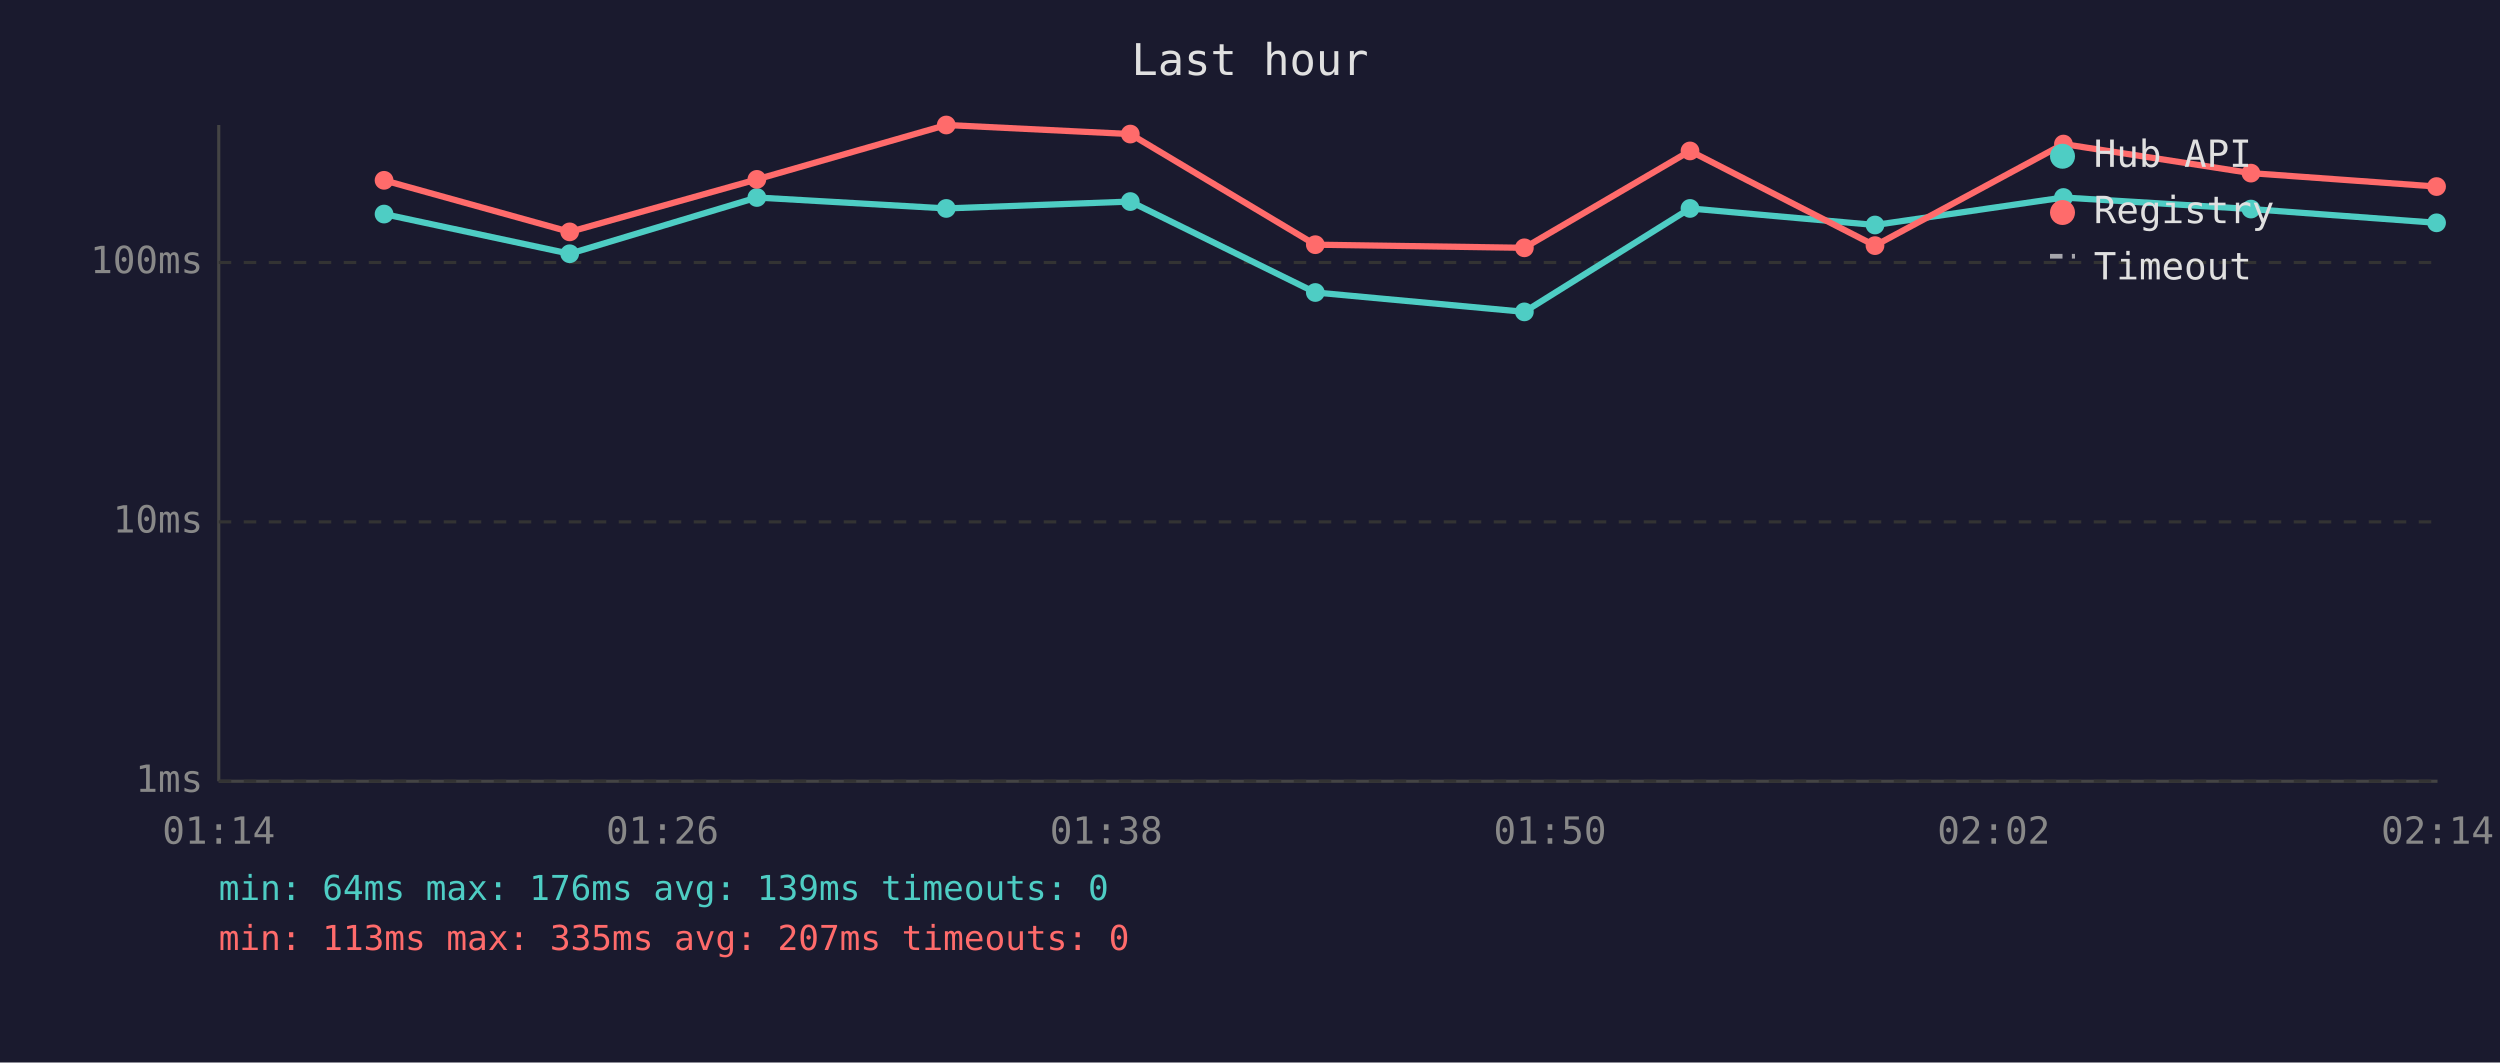
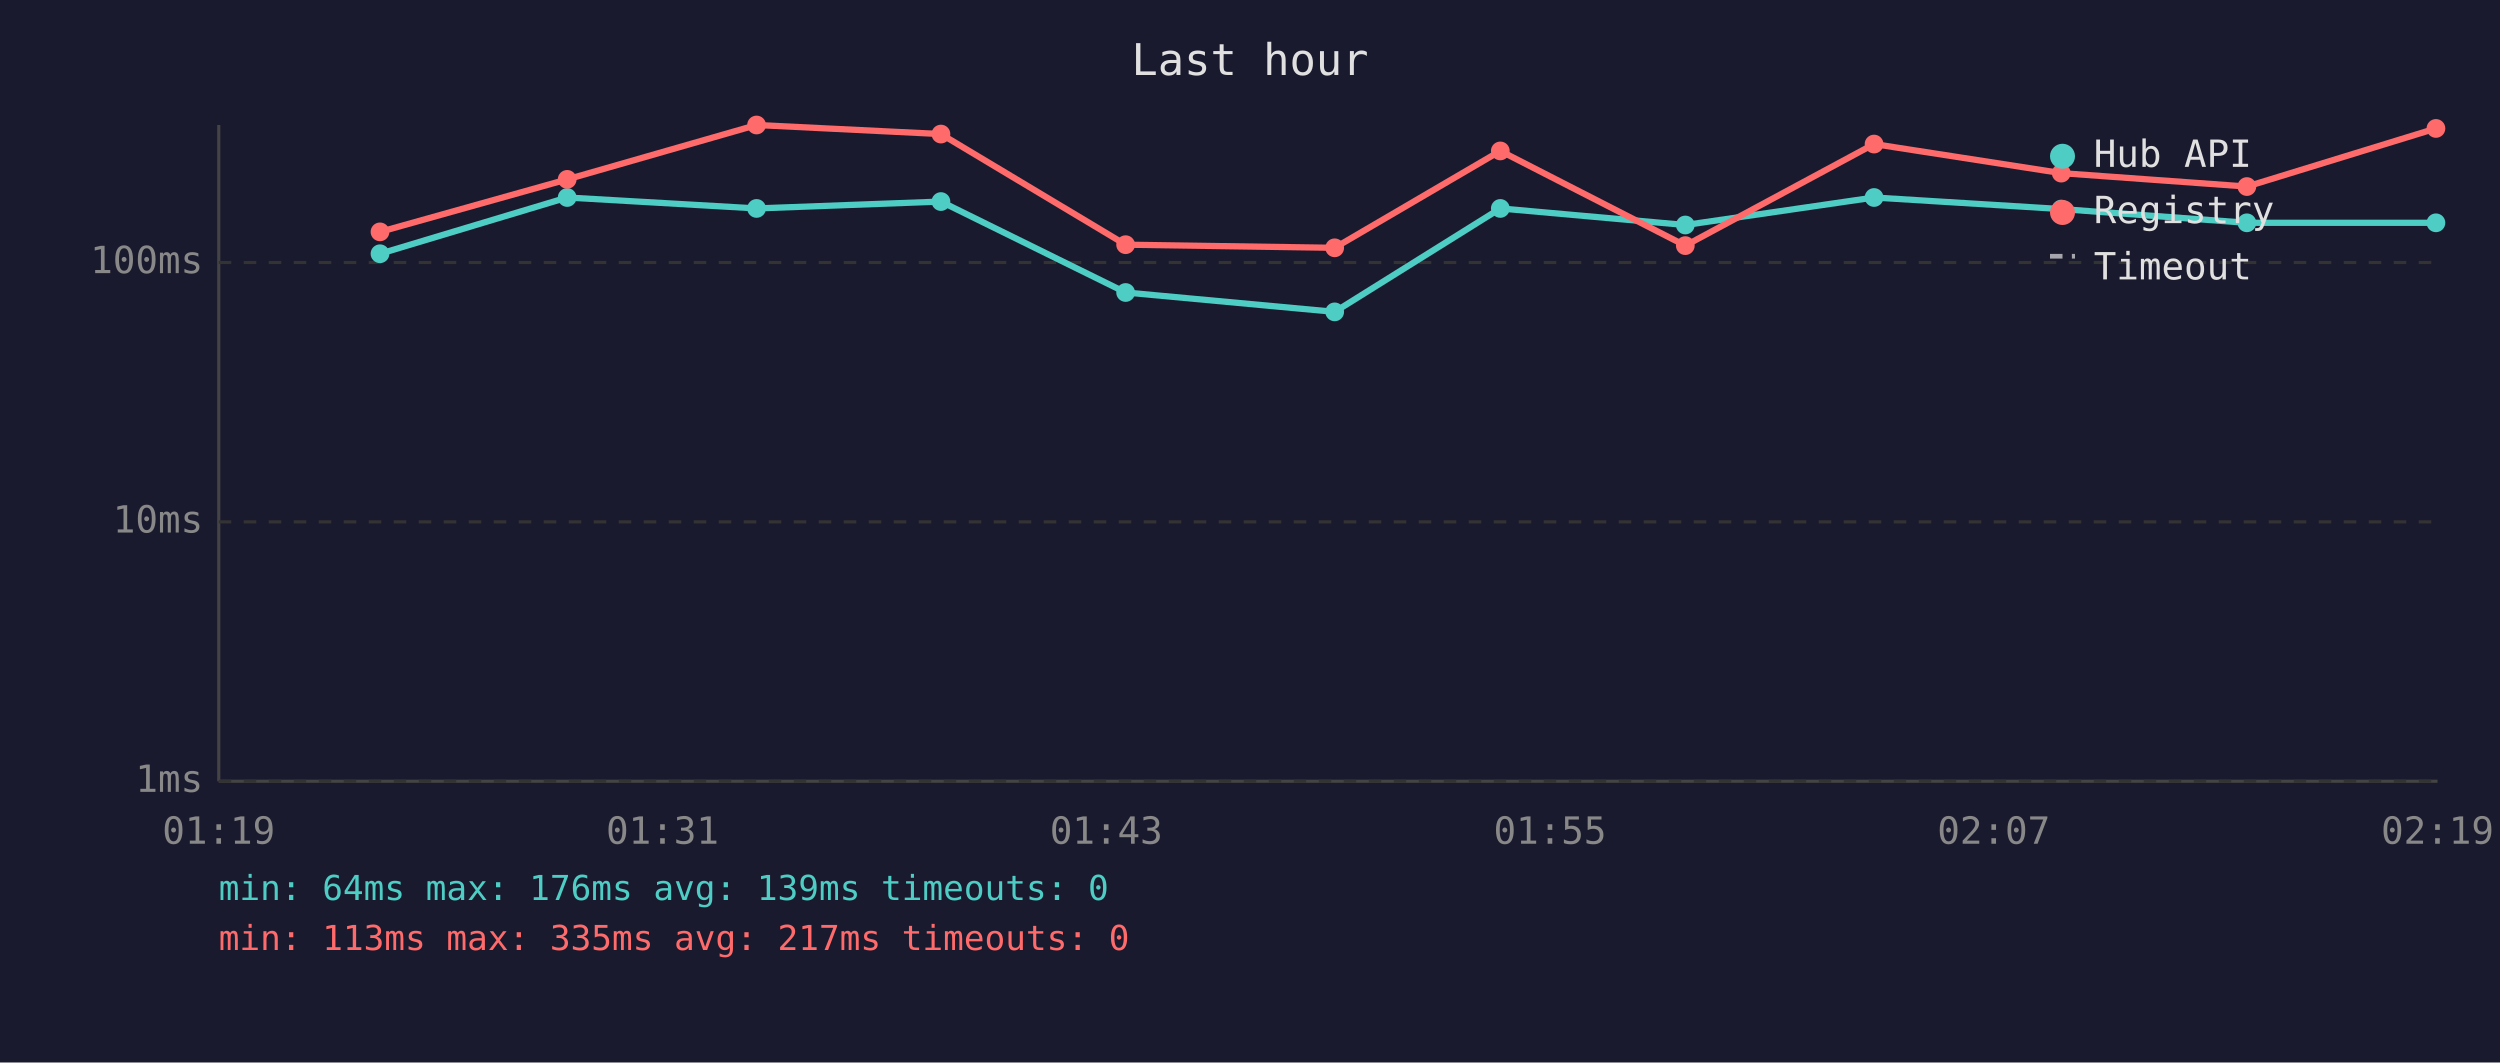
<svg xmlns="http://www.w3.org/2000/svg" viewBox="0 0 800 340" font-family="monospace" font-size="12">
  <rect width="800" height="340" fill="#1a1a2e" />
  <text x="400" y="24" fill="#e0e0e0" font-size="14" text-anchor="middle">Last hour</text>
  <line x1="70" y1="40" x2="70" y2="250" stroke="#444" stroke-width="1" />
  <line x1="70" y1="250" x2="780" y2="250" stroke="#444" stroke-width="1" />
  <line x1="70" y1="250" x2="780" y2="250" stroke="#333" stroke-width="1" stroke-dasharray="4" />
  <text x="65" y="250" fill="#888" text-anchor="end" dominant-baseline="middle">1ms</text>
  <line x1="70" y1="167" x2="780" y2="167" stroke="#333" stroke-width="1" stroke-dasharray="4" />
  <text x="65" y="167" fill="#888" text-anchor="end" dominant-baseline="middle">10ms</text>
  <line x1="70" y1="84" x2="780" y2="84" stroke="#333" stroke-width="1" stroke-dasharray="4" />
  <text x="65" y="84" fill="#888" text-anchor="end" dominant-baseline="middle">100ms</text>
-   <text x="70" y="270" fill="#888" text-anchor="middle">01:14</text>
-   <text x="212" y="270" fill="#888" text-anchor="middle">01:26</text>
-   <text x="354" y="270" fill="#888" text-anchor="middle">01:38</text>
-   <text x="496" y="270" fill="#888" text-anchor="middle">01:50</text>
-   <text x="638" y="270" fill="#888" text-anchor="middle">02:02</text>
-   <text x="780" y="270" fill="#888" text-anchor="middle">02:14</text>
-   <polyline points="122.9,68.5 182.3,81.2 242.2,63.2 302.8,66.7 361.7,64.5 420.9,93.6 487.8,99.8 540.8,66.7 600.0,72.0 660.3,63.2 720.3,66.9 779.7,71.3" fill="none" stroke="#4ecdc4" stroke-width="2" opacity="1" />
-   <circle cx="122.9" cy="68.5" r="3" fill="#4ecdc4" />
-   <circle cx="182.3" cy="81.2" r="3" fill="#4ecdc4" />
-   <circle cx="242.2" cy="63.2" r="3" fill="#4ecdc4" />
-   <circle cx="302.8" cy="66.7" r="3" fill="#4ecdc4" />
-   <circle cx="361.7" cy="64.5" r="3" fill="#4ecdc4" />
-   <circle cx="420.9" cy="93.6" r="3" fill="#4ecdc4" />
-   <circle cx="487.8" cy="99.8" r="3" fill="#4ecdc4" />
-   <circle cx="540.8" cy="66.7" r="3" fill="#4ecdc4" />
-   <circle cx="600.0" cy="72.0" r="3" fill="#4ecdc4" />
-   <circle cx="660.3" cy="63.2" r="3" fill="#4ecdc4" />
-   <circle cx="720.3" cy="66.9" r="3" fill="#4ecdc4" />
-   <circle cx="779.7" cy="71.3" r="3" fill="#4ecdc4" />
-   <polyline points="122.9,57.7 182.3,74.2 242.2,57.4 302.8,40.0 361.7,42.9 420.9,78.3 487.8,79.3 540.8,48.3 600.0,78.6 660.3,46.1 720.3,55.4 779.7,59.7" fill="none" stroke="#ff6b6b" stroke-width="2" opacity="1" />
-   <circle cx="122.9" cy="57.7" r="3" fill="#ff6b6b" />
-   <circle cx="182.3" cy="74.2" r="3" fill="#ff6b6b" />
-   <circle cx="242.2" cy="57.4" r="3" fill="#ff6b6b" />
-   <circle cx="302.8" cy="40.0" r="3" fill="#ff6b6b" />
-   <circle cx="361.7" cy="42.9" r="3" fill="#ff6b6b" />
-   <circle cx="420.9" cy="78.3" r="3" fill="#ff6b6b" />
-   <circle cx="487.8" cy="79.3" r="3" fill="#ff6b6b" />
-   <circle cx="540.8" cy="48.3" r="3" fill="#ff6b6b" />
-   <circle cx="600.0" cy="78.6" r="3" fill="#ff6b6b" />
-   <circle cx="660.3" cy="46.1" r="3" fill="#ff6b6b" />
-   <circle cx="720.3" cy="55.4" r="3" fill="#ff6b6b" />
-   <circle cx="779.7" cy="59.7" r="3" fill="#ff6b6b" />
+   <text x="70" y="270" fill="#888" text-anchor="middle">01:19</text>
+   <text x="212" y="270" fill="#888" text-anchor="middle">01:31</text>
+   <text x="354" y="270" fill="#888" text-anchor="middle">01:43</text>
+   <text x="496" y="270" fill="#888" text-anchor="middle">01:55</text>
+   <text x="638" y="270" fill="#888" text-anchor="middle">02:07</text>
+   <text x="780" y="270" fill="#888" text-anchor="middle">02:19</text>
+   <polyline points="121.6,81.2 181.5,63.2 242.1,66.7 301.1,64.5 360.2,93.6 427.1,99.8 480.1,66.7 539.3,72.0 599.7,63.2 659.6,66.9 719.0,71.3 779.5,71.3" fill="none" stroke="#4ecdc4" stroke-width="2" opacity="1" />
+   <circle cx="121.6" cy="81.2" r="3" fill="#4ecdc4" />
+   <circle cx="181.5" cy="63.2" r="3" fill="#4ecdc4" />
+   <circle cx="242.1" cy="66.7" r="3" fill="#4ecdc4" />
+   <circle cx="301.1" cy="64.5" r="3" fill="#4ecdc4" />
+   <circle cx="360.2" cy="93.6" r="3" fill="#4ecdc4" />
+   <circle cx="427.1" cy="99.8" r="3" fill="#4ecdc4" />
+   <circle cx="480.1" cy="66.7" r="3" fill="#4ecdc4" />
+   <circle cx="539.3" cy="72.0" r="3" fill="#4ecdc4" />
+   <circle cx="599.7" cy="63.2" r="3" fill="#4ecdc4" />
+   <circle cx="659.6" cy="66.9" r="3" fill="#4ecdc4" />
+   <circle cx="719.0" cy="71.3" r="3" fill="#4ecdc4" />
+   <circle cx="779.5" cy="71.3" r="3" fill="#4ecdc4" />
+   <polyline points="121.6,74.2 181.5,57.4 242.1,40.0 301.1,42.9 360.2,78.3 427.1,79.3 480.1,48.3 539.3,78.6 599.7,46.1 659.6,55.4 719.0,59.7 779.5,41.1" fill="none" stroke="#ff6b6b" stroke-width="2" opacity="1" />
+   <circle cx="121.6" cy="74.2" r="3" fill="#ff6b6b" />
+   <circle cx="181.5" cy="57.4" r="3" fill="#ff6b6b" />
+   <circle cx="242.1" cy="40.0" r="3" fill="#ff6b6b" />
+   <circle cx="301.1" cy="42.9" r="3" fill="#ff6b6b" />
+   <circle cx="360.2" cy="78.3" r="3" fill="#ff6b6b" />
+   <circle cx="427.1" cy="79.3" r="3" fill="#ff6b6b" />
+   <circle cx="480.1" cy="48.3" r="3" fill="#ff6b6b" />
+   <circle cx="539.3" cy="78.6" r="3" fill="#ff6b6b" />
+   <circle cx="599.7" cy="46.1" r="3" fill="#ff6b6b" />
+   <circle cx="659.6" cy="55.4" r="3" fill="#ff6b6b" />
+   <circle cx="719.0" cy="59.7" r="3" fill="#ff6b6b" />
+   <circle cx="779.5" cy="41.1" r="3" fill="#ff6b6b" />
  <circle cx="660" cy="50" r="4" fill="#4ecdc4" />
  <text x="670" y="50" fill="#e0e0e0" dominant-baseline="middle">Hub API</text>
  <circle cx="660" cy="68" r="4" fill="#ff6b6b" />
  <text x="670" y="68" fill="#e0e0e0" dominant-baseline="middle">Registry</text>
  <line x1="656" y1="82" x2="664" y2="82" stroke="#e0e0e0" stroke-width="1.5" stroke-dasharray="4,3" opacity="0.7" />
  <text x="670" y="86" fill="#e0e0e0" dominant-baseline="middle">Timeout</text>
  <text x="70" y="288" fill="#4ecdc4" font-size="11">min: 64ms  max: 176ms  avg: 139ms  timeouts: 0</text>
-   <text x="70" y="304" fill="#ff6b6b" font-size="11">min: 113ms  max: 335ms  avg: 207ms  timeouts: 0</text>
+   <text x="70" y="304" fill="#ff6b6b" font-size="11">min: 113ms  max: 335ms  avg: 217ms  timeouts: 0</text>
</svg>
